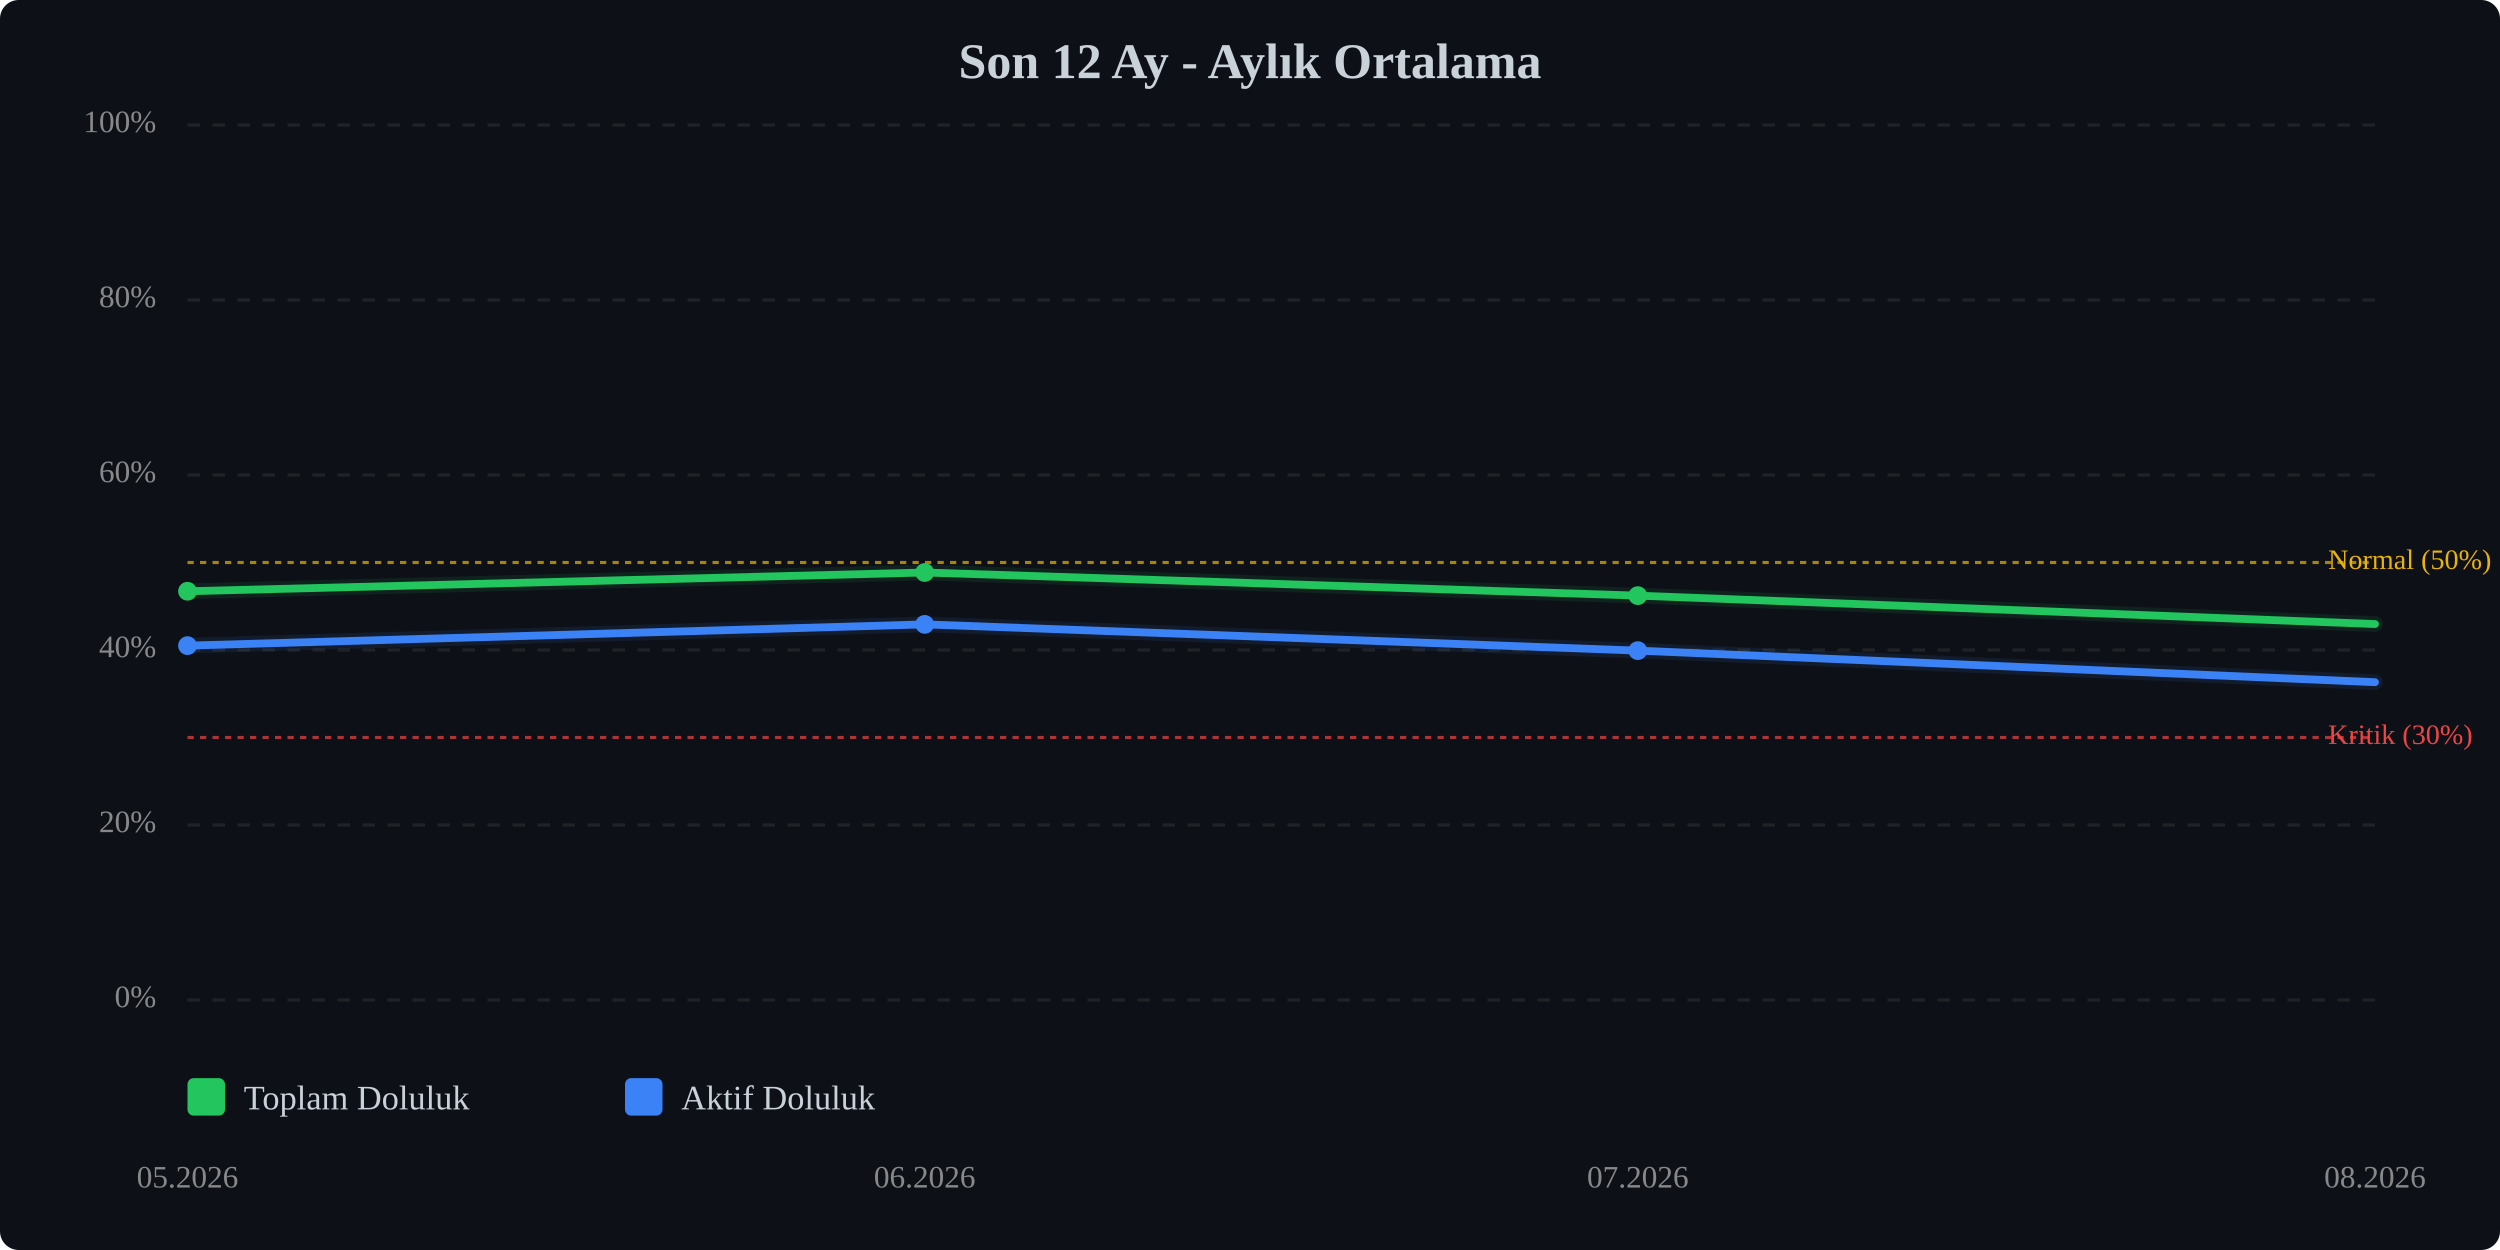
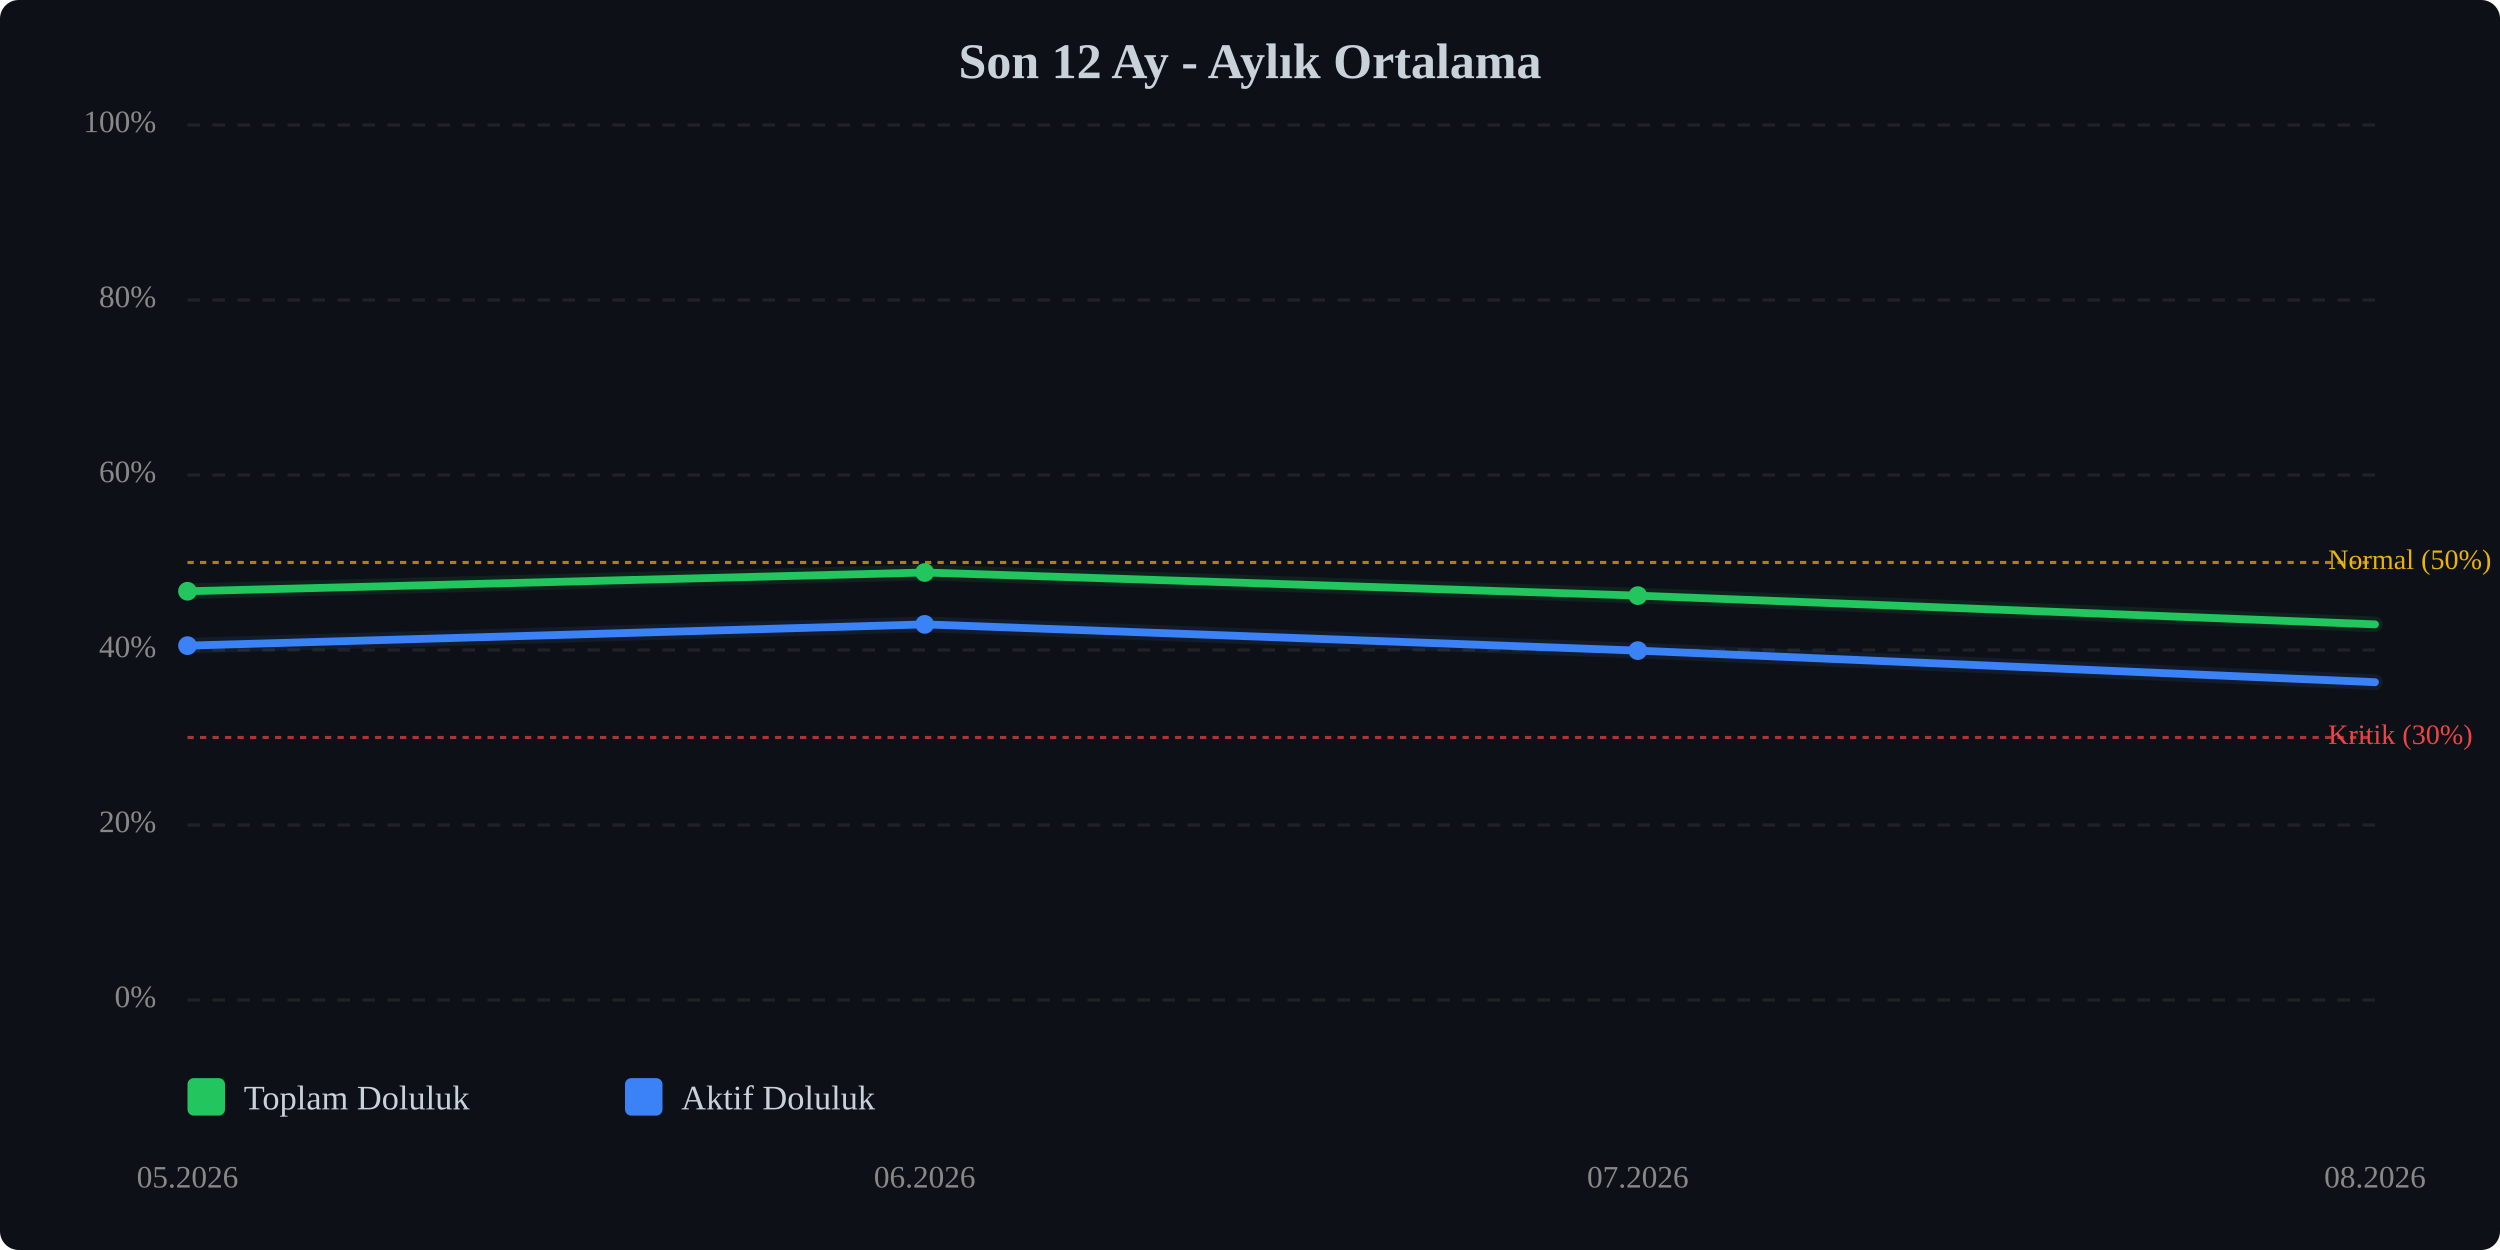
<svg xmlns="http://www.w3.org/2000/svg" viewBox="0 0 800 400" width="100%" style="max-width:800px;">
  <rect width="800" height="400" fill="#0d1117" rx="6" />
  <text x="400.0" y="25" text-anchor="middle" font-size="16" font-weight="bold" fill="#c9d1d9">Son 12 Ay - Aylık Ortalama</text>
  <line x1="60" y1="320.0" x2="760" y2="320.0" stroke="#333" stroke-width="1" stroke-dasharray="4,4" opacity="0.5" />
  <text x="50" y="320.0" text-anchor="end" dominant-baseline="middle" font-size="10" fill="#888">0%</text>
  <line x1="60" y1="264.0" x2="760" y2="264.0" stroke="#333" stroke-width="1" stroke-dasharray="4,4" opacity="0.5" />
  <text x="50" y="264.0" text-anchor="end" dominant-baseline="middle" font-size="10" fill="#888">20%</text>
  <line x1="60" y1="208.0" x2="760" y2="208.0" stroke="#333" stroke-width="1" stroke-dasharray="4,4" opacity="0.5" />
  <text x="50" y="208.0" text-anchor="end" dominant-baseline="middle" font-size="10" fill="#888">40%</text>
  <line x1="60" y1="152.0" x2="760" y2="152.0" stroke="#333" stroke-width="1" stroke-dasharray="4,4" opacity="0.5" />
  <text x="50" y="152.0" text-anchor="end" dominant-baseline="middle" font-size="10" fill="#888">60%</text>
  <line x1="60" y1="96.0" x2="760" y2="96.0" stroke="#333" stroke-width="1" stroke-dasharray="4,4" opacity="0.5" />
  <text x="50" y="96.0" text-anchor="end" dominant-baseline="middle" font-size="10" fill="#888">80%</text>
  <line x1="60" y1="40.0" x2="760" y2="40.0" stroke="#333" stroke-width="1" stroke-dasharray="4,4" opacity="0.5" />
  <text x="50" y="40.0" text-anchor="end" dominant-baseline="middle" font-size="10" fill="#888">100%</text>
  <line x1="60" y1="236.0" x2="760" y2="236.0" stroke="#ef4444" stroke-width="1" stroke-dasharray="2,2" opacity="0.7" />
  <text x="745" y="236.0" dominant-baseline="middle" font-size="9" fill="#ef4444">Kritik (30%)</text>
  <line x1="60" y1="180.0" x2="760" y2="180.0" stroke="#eab308" stroke-width="1" stroke-dasharray="2,2" opacity="0.7" />
  <text x="745" y="180.0" dominant-baseline="middle" font-size="9" fill="#eab308">Normal (50%)</text>
-   <polyline points="60.0,189.2 295.9,183.2 524.1,190.6 760.0,199.7" fill="none" stroke="#22c55e" stroke-width="2.5" stroke-linecap="round" stroke-linejoin="round" />
-   <polyline points="60.0,189.2 295.9,183.2 524.1,190.6 760.0,199.7" fill="none" stroke="#22c55e" stroke-width="5" opacity="0.1" stroke-linecap="round" stroke-linejoin="round" />
+   <polyline points="60.0,189.2 295.9,183.2 524.1,190.6 760.0,199.8" fill="none" stroke="#22c55e" stroke-width="2.5" stroke-linecap="round" stroke-linejoin="round" />
+   <polyline points="60.0,189.2 295.9,183.2 524.1,190.6 760.0,199.8" fill="none" stroke="#22c55e" stroke-width="5" opacity="0.1" stroke-linecap="round" stroke-linejoin="round" />
  <polyline points="60.0,206.6 295.9,199.8 524.1,208.2 760.0,218.3" fill="none" stroke="#3b82f6" stroke-width="2.5" stroke-linecap="round" stroke-linejoin="round" />
  <polyline points="60.0,206.6 295.9,199.8 524.1,208.2 760.0,218.3" fill="none" stroke="#3b82f6" stroke-width="5" opacity="0.1" stroke-linecap="round" stroke-linejoin="round" />
  <circle cx="60.0" cy="189.2" r="3" fill="#22c55e" />
  <circle cx="295.9" cy="183.2" r="3" fill="#22c55e" />
  <circle cx="524.1" cy="190.6" r="3" fill="#22c55e" />
  <circle cx="60.0" cy="206.6" r="3" fill="#3b82f6" />
  <circle cx="295.9" cy="199.8" r="3" fill="#3b82f6" />
  <circle cx="524.1" cy="208.2" r="3" fill="#3b82f6" />
  <text x="60.0" y="380" text-anchor="middle" font-size="10" fill="#888">05.2026</text>
  <text x="295.9" y="380" text-anchor="middle" font-size="10" fill="#888">06.2026</text>
  <text x="524.1" y="380" text-anchor="middle" font-size="10" fill="#888">07.2026</text>
  <text x="760.0" y="380" text-anchor="middle" font-size="10" fill="#888">08.2026</text>
  <g transform="translate(60, 345)">
    <rect x="0" y="0" width="12" height="12" fill="#22c55e" rx="2" />
    <text x="18" y="10" font-size="11" fill="#c9d1d9">Toplam Doluluk</text>
    <rect x="140" y="0" width="12" height="12" fill="#3b82f6" rx="2" />
    <text x="158" y="10" font-size="11" fill="#c9d1d9">Aktif Doluluk</text>
  </g>
</svg>
